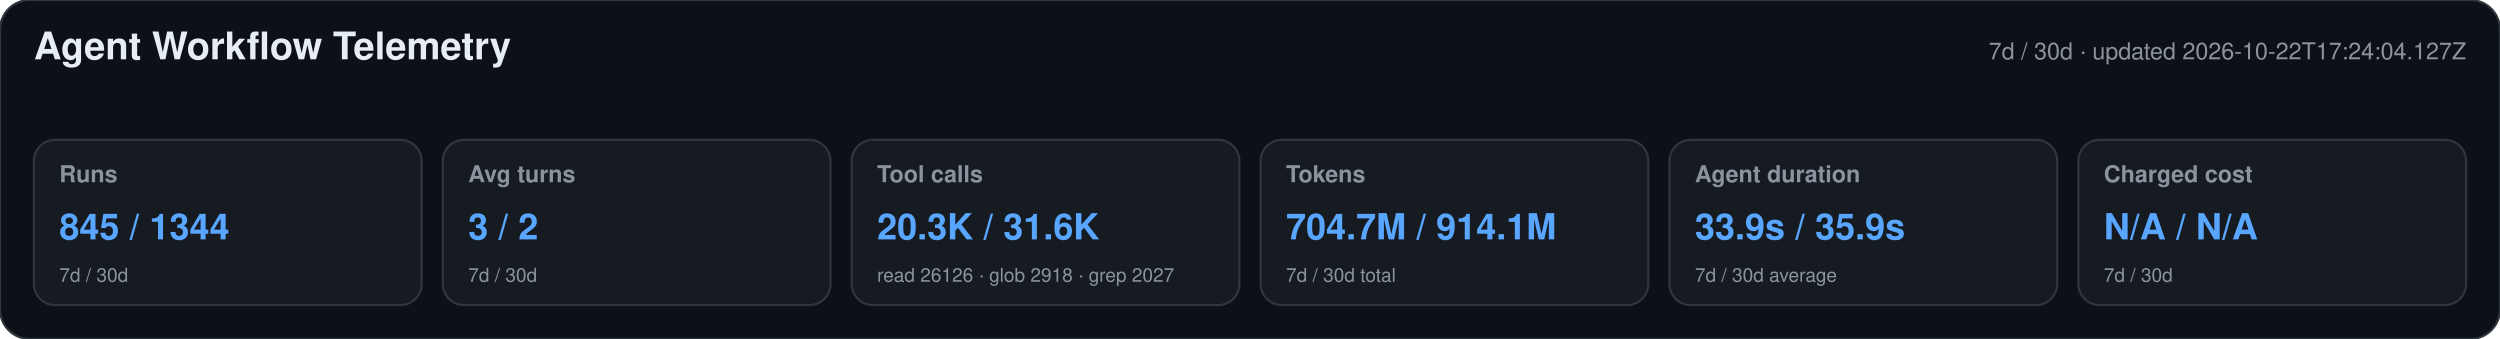
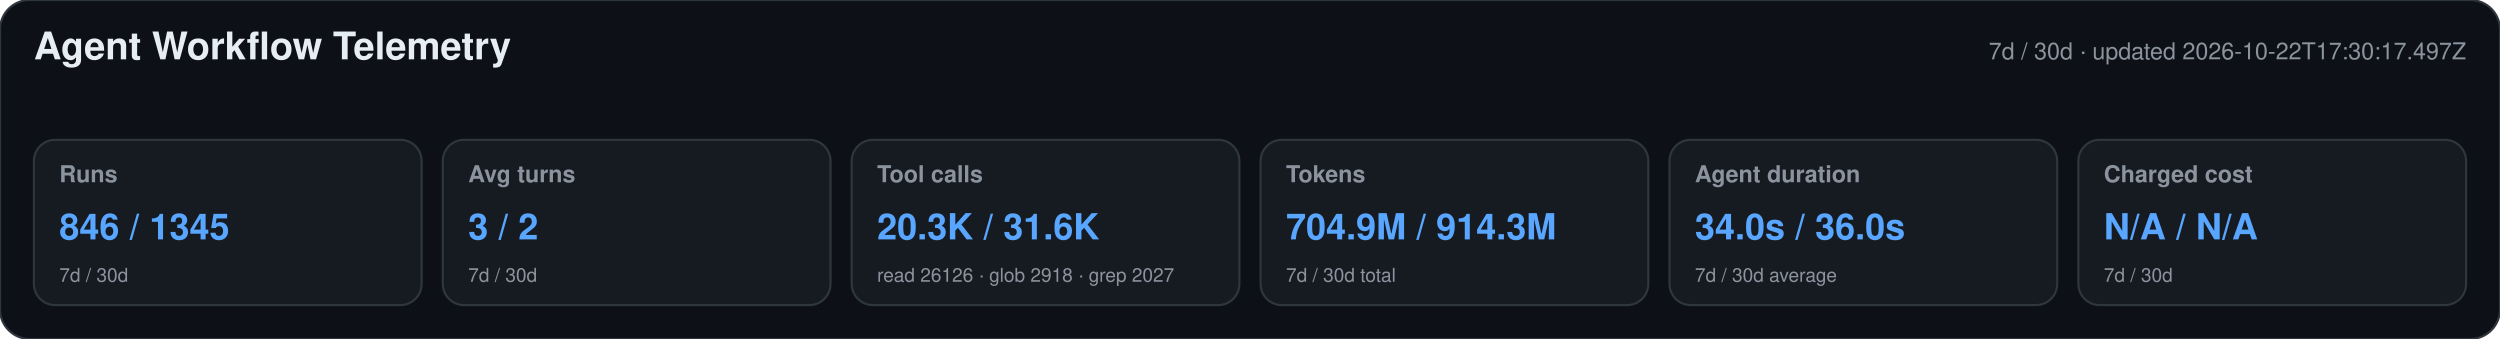
<svg xmlns="http://www.w3.org/2000/svg" width="1180" height="160" viewBox="0 0 1180 160" role="img" aria-labelledby="title desc">
  <style>text{font-family:-apple-system,BlinkMacSystemFont,"Segoe UI",Helvetica,Arial,sans-serif}.heading{font-size:18px;font-weight:650;fill:#e6edf3}.meta,.label,.secondary{fill:#8b949e}.meta,.label{font-size:11px}.label{font-weight:600}.primary{font-size:17px;font-weight:700;fill:#58a6ff}.secondary{font-size:9px}</style>
  <rect width="1180" height="160" rx="14" fill="#0d1117" stroke="#30363d" />
  <text x="16" y="28" class="heading">Agent Workflow Telemetry</text>
-   <text x="1164" y="28" text-anchor="end" class="meta">7d / 30d · updated 2026-10-22T17:24:04.127Z</text>
+   <text x="1164" y="28" text-anchor="end" class="meta">7d / 30d · updated 2026-10-22T17:30:17.497Z</text>
  <g>
    <rect x="16" y="66" width="183" height="78" rx="10" fill="#161b22" stroke="#30363d" />
    <text x="28" y="86" class="label">Runs</text>
-     <text x="28" y="113" class="primary">845 / 1344</text>
+     <text x="28" y="113" class="primary">846 / 1345</text>
    <text x="28" y="133" class="secondary">7d / 30d</text>
  </g>
  <g>
    <rect x="209" y="66" width="183" height="78" rx="10" fill="#161b22" stroke="#30363d" />
    <text x="221" y="86" class="label">Avg turns</text>
    <text x="221" y="113" class="primary">3 / 2</text>
    <text x="221" y="133" class="secondary">7d / 30d</text>
  </g>
  <g>
    <rect x="402" y="66" width="183" height="78" rx="10" fill="#161b22" stroke="#30363d" />
    <text x="414" y="86" class="label">Tool calls</text>
    <text x="414" y="113" class="primary">20.3K / 31.6K</text>
    <text x="414" y="133" class="secondary">read 26126 · glob 2918 · grep 2027</text>
  </g>
  <g>
    <rect x="595" y="66" width="183" height="78" rx="10" fill="#161b22" stroke="#30363d" />
    <text x="607" y="86" class="label">Tokens</text>
-     <text x="607" y="113" class="primary">704.7M / 914.1M</text>
+     <text x="607" y="113" class="primary">704.9M / 914.3M</text>
    <text x="607" y="133" class="secondary">7d / 30d total</text>
  </g>
  <g>
    <rect x="788" y="66" width="183" height="78" rx="10" fill="#161b22" stroke="#30363d" />
    <text x="800" y="86" class="label">Agent duration</text>
-     <text x="800" y="113" class="primary">33.9s / 35.9s</text>
+     <text x="800" y="113" class="primary">34.0s / 36.0s</text>
    <text x="800" y="133" class="secondary">7d / 30d average</text>
  </g>
  <g>
    <rect x="981" y="66" width="183" height="78" rx="10" fill="#161b22" stroke="#30363d" />
    <text x="993" y="86" class="label">Charged cost</text>
    <text x="993" y="113" class="primary">N/A / N/A</text>
    <text x="993" y="133" class="secondary">7d / 30d</text>
  </g>
</svg>
